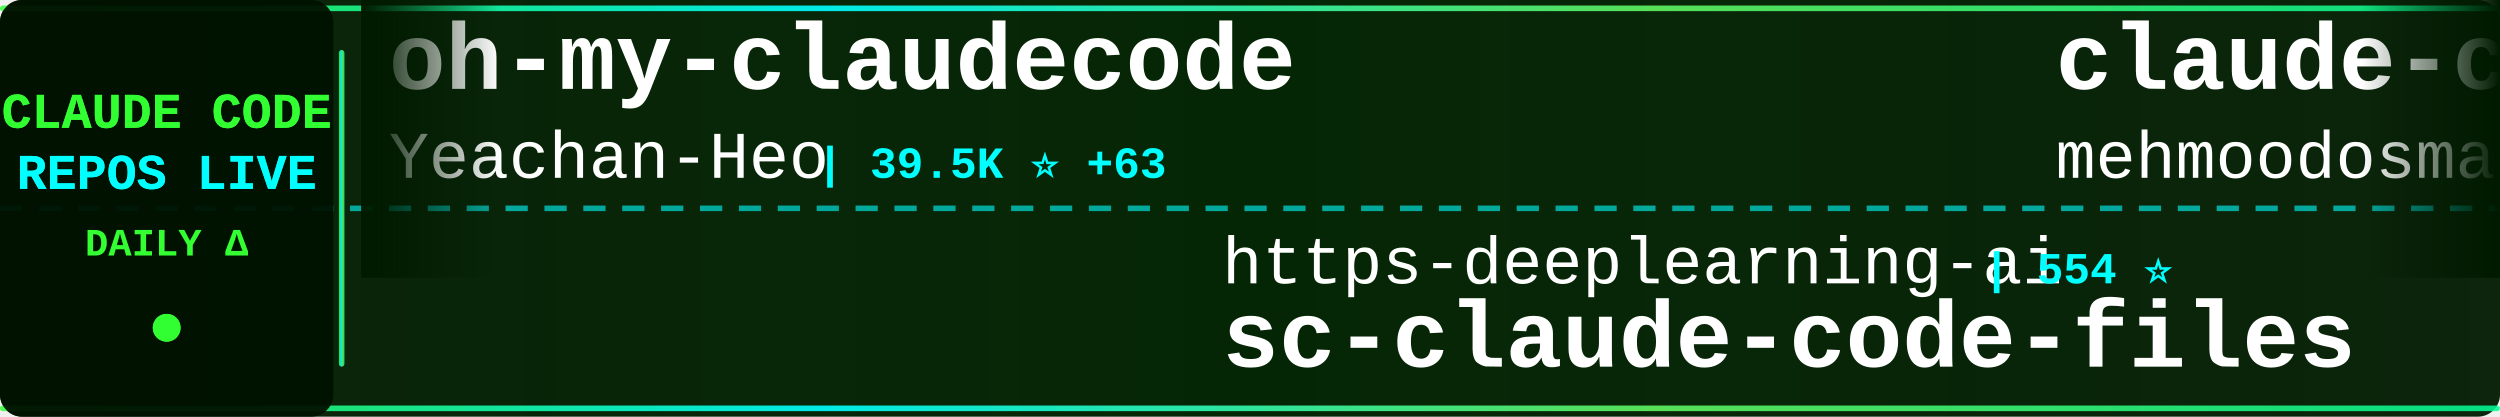
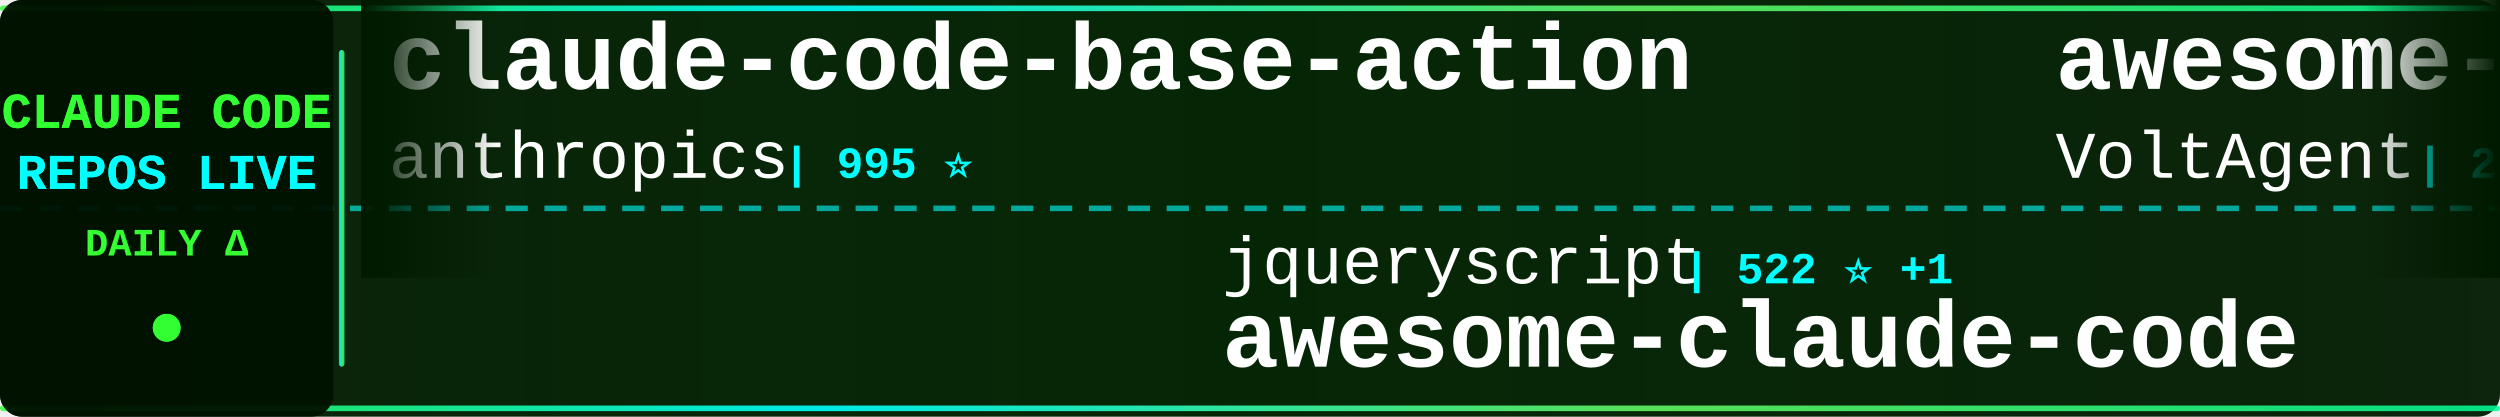
<svg xmlns="http://www.w3.org/2000/svg" width="900" height="150">
  <defs>
    <linearGradient id="tickerBg" x1="0%" y1="0%" x2="100%" y2="0%">
      <stop offset="0%" style="stop-color:#001a00;stop-opacity:0.95" />
      <stop offset="50%" style="stop-color:#002200;stop-opacity:0.98" />
      <stop offset="100%" style="stop-color:#001a00;stop-opacity:0.95" />
    </linearGradient>
    <linearGradient id="borderGrad" x1="0%" y1="0%" x2="100%" y2="0%">
      <stop offset="0%" style="stop-color:#33ff33;stop-opacity:0.85">
        <animate attributeName="stop-opacity" values="0.85;1;0.85" dur="2s" repeatCount="indefinite" />
      </stop>
      <stop offset="33%" style="stop-color:#00ffff;stop-opacity:0.9">
        <animate attributeName="stop-opacity" values="0.9;1;0.9" dur="2.2s" repeatCount="indefinite" />
      </stop>
      <stop offset="66%" style="stop-color:#66ff66;stop-opacity:0.85">
        <animate attributeName="stop-opacity" values="0.85;1;0.85" dur="1.8s" repeatCount="indefinite" />
      </stop>
      <stop offset="100%" style="stop-color:#00ff99;stop-opacity:0.85">
        <animate attributeName="stop-opacity" values="0.85;1;0.85" dur="2s" repeatCount="indefinite" />
      </stop>
    </linearGradient>
    <filter id="textGlow">
      <feGaussianBlur stdDeviation="0.1" result="coloredBlur" />
      <feMerge>
        <feMergeNode in="coloredBlur" />
        <feMergeNode in="SourceGraphic" />
      </feMerge>
    </filter>
    <filter id="metricGlow">
      <feGaussianBlur stdDeviation="0.2" result="coloredBlur" />
      <feMerge>
        <feMergeNode in="coloredBlur" />
        <feMergeNode in="SourceGraphic" />
      </feMerge>
    </filter>
    <linearGradient id="leftFade" x1="0%" y1="0%" x2="100%" y2="0%">
      <stop offset="0%" style="stop-color:#001a00;stop-opacity:1" />
      <stop offset="100%" style="stop-color:#001a00;stop-opacity:0" />
    </linearGradient>
    <linearGradient id="rightFade" x1="0%" y1="0%" x2="100%" y2="0%">
      <stop offset="0%" style="stop-color:#001a00;stop-opacity:0" />
      <stop offset="100%" style="stop-color:#001a00;stop-opacity:1" />
    </linearGradient>
  </defs>
  <rect width="900" height="150" fill="url(#tickerBg)" rx="8" />
  <rect x="0" y="2" width="900" height="2" fill="url(#borderGrad)" rx="1" />
  <rect x="0" y="146" width="900" height="2" fill="url(#borderGrad)" rx="1" />
  <line x1="0" y1="75" x2="900" y2="75" stroke="#00ffff" stroke-width="2" stroke-dasharray="8 6" opacity="0.6" />
  <rect x="0" y="0" width="120" height="150" fill="#001100" opacity="0.95" rx="8" />
  <text x="60" y="46" font-family="'Courier New', monospace" font-size="18" font-weight="bold" fill="#33ff33" text-anchor="middle" filter="url(#textGlow)">
    CLAUDE CODE
  </text>
  <text x="60" y="68" font-family="'Courier New', monospace" font-size="18" font-weight="bold" fill="#00ffff" text-anchor="middle" filter="url(#textGlow)">
    REPOS LIVE
  </text>
  <text x="60" y="92" font-family="'Courier New', monospace" font-size="14" font-weight="bold" fill="#33ff33" text-anchor="middle">
    DAILY Δ
  </text>
  <circle cx="60" cy="118" r="5" fill="#33ff33" filter="url(#metricGlow)">
    <animate attributeName="r" values="4;6;4" dur="1.5s" repeatCount="indefinite" />
    <animate attributeName="opacity" values="0.6;1;0.6" dur="1.5s" repeatCount="indefinite" />
  </circle>
  <rect x="122" y="18" width="2" height="114" fill="url(#borderGrad)" rx="1" />
  <clipPath id="tickerClip">
    <rect x="130" y="0" width="770" height="150" />
  </clipPath>
  <g clip-path="url(#tickerClip)">
    <g id="tickerItems">
      <animateTransform attributeName="transform" attributeType="XML" type="translate" from="0 0" to="-3000 0" dur="54s" repeatCount="indefinite" />
      <g transform="translate(0, 0)">
-         <text x="140" y="32" font-family="'Courier New', monospace" font-size="34" font-weight="bold" fill="#ffffff">oh-my-claudecode</text>
-         <text x="140" y="64" font-family="'Courier New', monospace" font-size="24" font-weight="normal" fill="#ffffff" opacity="1.0">Yeachan-Heo</text>
-         <text x="294" y="64" font-family="'Courier New', monospace" font-size="16" font-weight="bold" fill="#00ffff"> | 39.5K ⭐ +63</text>
+         <text x="140" y="32" font-family="'Courier New', monospace" font-size="34" font-weight="bold" fill="#ffffff">claude-code-base-action</text>
+         <text x="140" y="64" font-family="'Courier New', monospace" font-size="24" font-weight="normal" fill="#ffffff" opacity="1.0">anthropics</text>
+         <text x="282" y="64" font-family="'Courier New', monospace" font-size="16" font-weight="bold" fill="#00ffff"> | 995 ⭐</text>
      </g>
      <g transform="translate(300, 0)">
-         <text x="140" y="102" font-family="'Courier New', monospace" font-size="24" font-weight="normal" fill="#ffffff" opacity="1.0">https-deeplearning-ai</text>
-         <text x="414" y="102" font-family="'Courier New', monospace" font-size="16" font-weight="bold" fill="#00ffff"> | 554 ⭐</text>
-         <text x="140" y="132" font-family="'Courier New', monospace" font-size="34" font-weight="bold" fill="#ffffff">sc-claude-code-files</text>
+         <text x="140" y="102" font-family="'Courier New', monospace" font-size="24" font-weight="normal" fill="#ffffff" opacity="1.0">jqueryscript</text>
+         <text x="306" y="102" font-family="'Courier New', monospace" font-size="16" font-weight="bold" fill="#00ffff"> | 522 ⭐ +1</text>
+         <text x="140" y="132" font-family="'Courier New', monospace" font-size="34" font-weight="bold" fill="#ffffff">awesome-claude-code</text>
      </g>
      <g transform="translate(600, 0)">
-         <text x="140" y="32" font-family="'Courier New', monospace" font-size="34" font-weight="bold" fill="#ffffff">claude-code</text>
-         <text x="140" y="64" font-family="'Courier New', monospace" font-size="24" font-weight="normal" fill="#ffffff" opacity="1.0">mehmoodosman</text>
-         <text x="306" y="64" font-family="'Courier New', monospace" font-size="16" font-weight="bold" fill="#00ffff"> | 173 ⭐</text>
+         <text x="140" y="32" font-family="'Courier New', monospace" font-size="34" font-weight="bold" fill="#ffffff">awesome-claude-code-suba...</text>
+         <text x="140" y="64" font-family="'Courier New', monospace" font-size="24" font-weight="normal" fill="#ffffff" opacity="1.0">VoltAgent</text>
+         <text x="270" y="64" font-family="'Courier New', monospace" font-size="16" font-weight="bold" fill="#00ffff"> | 25.4K ⭐ +20</text>
      </g>
      <g transform="translate(900, 0)">
        <text x="140" y="102" font-family="'Courier New', monospace" font-size="24" font-weight="normal" fill="#ffffff" opacity="1.0">anthropics</text>
-         <text x="282" y="102" font-family="'Courier New', monospace" font-size="16" font-weight="bold" fill="#00ffff"> | 179.2K ⭐</text>
-         <text x="140" y="132" font-family="'Courier New', monospace" font-size="34" font-weight="bold" fill="#ffffff">skills</text>
+         <text x="282" y="102" font-family="'Courier New', monospace" font-size="16" font-weight="bold" fill="#00ffff"> | 6.3K ⭐ +4</text>
+         <text x="140" y="132" font-family="'Courier New', monospace" font-size="34" font-weight="bold" fill="#ffffff">claude-code-security-rev...</text>
      </g>
      <g transform="translate(1200, 0)">
-         <text x="140" y="32" font-family="'Courier New', monospace" font-size="34" font-weight="bold" fill="#ffffff">claude-code-router</text>
-         <text x="140" y="64" font-family="'Courier New', monospace" font-size="24" font-weight="normal" fill="#ffffff" opacity="1.0">musistudio</text>
-         <text x="282" y="64" font-family="'Courier New', monospace" font-size="16" font-weight="bold" fill="#00ffff"> | 37.5K ⭐ +4</text>
+         <text x="140" y="32" font-family="'Courier New', monospace" font-size="34" font-weight="bold" fill="#ffffff">edmunds-claude-code</text>
+         <text x="140" y="64" font-family="'Courier New', monospace" font-size="24" font-weight="normal" fill="#ffffff" opacity="1.0">edmund-io</text>
+         <text x="270" y="64" font-family="'Courier New', monospace" font-size="16" font-weight="bold" fill="#00ffff"> | 1.5K ⭐ -1</text>
      </g>
      <g transform="translate(1500, 0)">
-         <text x="140" y="102" font-family="'Courier New', monospace" font-size="24" font-weight="normal" fill="#ffffff" opacity="1.0">disler</text>
-         <text x="234" y="102" font-family="'Courier New', monospace" font-size="16" font-weight="bold" fill="#00ffff"> | 3.9K ⭐ -1</text>
-         <text x="140" y="132" font-family="'Courier New', monospace" font-size="34" font-weight="bold" fill="#ffffff">claude-code-hooks-master...</text>
+         <text x="140" y="102" font-family="'Courier New', monospace" font-size="24" font-weight="normal" fill="#ffffff" opacity="1.0">KPR111</text>
+         <text x="234" y="102" font-family="'Courier New', monospace" font-size="16" font-weight="bold" fill="#00ffff"> | 18 ⭐</text>
+         <text x="140" y="132" font-family="'Courier New', monospace" font-size="34" font-weight="bold" fill="#ffffff">Claude-Code</text>
      </g>
      <g transform="translate(1800, 0)">
-         <text x="140" y="32" font-family="'Courier New', monospace" font-size="34" font-weight="bold" fill="#ffffff">claude-code-system-promp...</text>
-         <text x="140" y="64" font-family="'Courier New', monospace" font-size="24" font-weight="normal" fill="#ffffff" opacity="1.0">Piebald-AI</text>
-         <text x="282" y="64" font-family="'Courier New', monospace" font-size="16" font-weight="bold" fill="#00ffff"> | 12.8K ⭐ +6</text>
+         <text x="140" y="32" font-family="'Courier New', monospace" font-size="34" font-weight="bold" fill="#ffffff">claude-code-video-toolki...</text>
+         <text x="140" y="64" font-family="'Courier New', monospace" font-size="24" font-weight="normal" fill="#ffffff" opacity="1.0">digitalsamba</text>
+         <text x="306" y="64" font-family="'Courier New', monospace" font-size="16" font-weight="bold" fill="#00ffff"> | 2.2K ⭐ +7</text>
      </g>
      <g transform="translate(2100, 0)">
-         <text x="140" y="102" font-family="'Courier New', monospace" font-size="24" font-weight="normal" fill="#ffffff" opacity="1.0">AICoderTudou</text>
-         <text x="306" y="102" font-family="'Courier New', monospace" font-size="16" font-weight="bold" fill="#00ffff"> | 494 ⭐</text>
-         <text x="140" y="132" font-family="'Courier New', monospace" font-size="34" font-weight="bold" fill="#ffffff">claude-code-tudou</text>
+         <text x="140" y="102" font-family="'Courier New', monospace" font-size="24" font-weight="normal" fill="#ffffff" opacity="1.0">nicedreamzapp</text>
+         <text x="318" y="102" font-family="'Courier New', monospace" font-size="16" font-weight="bold" fill="#00ffff"> | 3.3K ⭐ +4</text>
+         <text x="140" y="132" font-family="'Courier New', monospace" font-size="34" font-weight="bold" fill="#ffffff">claude-code-local</text>
      </g>
      <g transform="translate(2400, 0)">
+         <text x="140" y="32" font-family="'Courier New', monospace" font-size="34" font-weight="bold" fill="#ffffff">claude-code</text>
+         <text x="140" y="64" font-family="'Courier New', monospace" font-size="24" font-weight="normal" fill="#ffffff" opacity="1.0">alex000kim</text>
+         <text x="282" y="64" font-family="'Courier New', monospace" font-size="16" font-weight="bold" fill="#00ffff"> | 236 ⭐ +1</text>
+       </g>
+       <g transform="translate(2700, 0)">
+         <text x="140" y="102" font-family="'Courier New', monospace" font-size="24" font-weight="normal" fill="#ffffff" opacity="1.0">lorryjovens-hub</text>
+         <text x="342" y="102" font-family="'Courier New', monospace" font-size="16" font-weight="bold" fill="#00ffff"> | 1.7K ⭐</text>
+         <text x="140" y="132" font-family="'Courier New', monospace" font-size="34" font-weight="bold" fill="#ffffff">claude-code-rust</text>
+       </g>
+       <g transform="translate(3000, 0)">
        <text x="140" y="32" font-family="'Courier New', monospace" font-size="34" font-weight="bold" fill="#ffffff">claude-code-base-action</text>
        <text x="140" y="64" font-family="'Courier New', monospace" font-size="24" font-weight="normal" fill="#ffffff" opacity="1.0">anthropics</text>
-         <text x="282" y="64" font-family="'Courier New', monospace" font-size="16" font-weight="bold" fill="#00ffff"> | 995 ⭐ +2</text>
-       </g>
-       <g transform="translate(2700, 0)">
-         <text x="140" y="102" font-family="'Courier New', monospace" font-size="24" font-weight="normal" fill="#ffffff" opacity="1.0">andrew-kramer-inno</text>
-         <text x="378" y="102" font-family="'Courier New', monospace" font-size="16" font-weight="bold" fill="#00ffff"> | 595 ⭐</text>
-         <text x="140" y="132" font-family="'Courier New', monospace" font-size="34" font-weight="bold" fill="#ffffff">claude-code-source-build</text>
-       </g>
-       <g transform="translate(3000, 0)">
-         <text x="140" y="32" font-family="'Courier New', monospace" font-size="34" font-weight="bold" fill="#ffffff">oh-my-claudecode</text>
-         <text x="140" y="64" font-family="'Courier New', monospace" font-size="24" font-weight="normal" fill="#ffffff" opacity="1.0">Yeachan-Heo</text>
-         <text x="294" y="64" font-family="'Courier New', monospace" font-size="16" font-weight="bold" fill="#00ffff"> | 39.5K ⭐ +63</text>
+         <text x="282" y="64" font-family="'Courier New', monospace" font-size="16" font-weight="bold" fill="#00ffff"> | 995 ⭐</text>
      </g>
      <g transform="translate(3300, 0)">
-         <text x="140" y="102" font-family="'Courier New', monospace" font-size="24" font-weight="normal" fill="#ffffff" opacity="1.0">https-deeplearning-ai</text>
-         <text x="414" y="102" font-family="'Courier New', monospace" font-size="16" font-weight="bold" fill="#00ffff"> | 554 ⭐</text>
-         <text x="140" y="132" font-family="'Courier New', monospace" font-size="34" font-weight="bold" fill="#ffffff">sc-claude-code-files</text>
+         <text x="140" y="102" font-family="'Courier New', monospace" font-size="24" font-weight="normal" fill="#ffffff" opacity="1.0">jqueryscript</text>
+         <text x="306" y="102" font-family="'Courier New', monospace" font-size="16" font-weight="bold" fill="#00ffff"> | 522 ⭐ +1</text>
+         <text x="140" y="132" font-family="'Courier New', monospace" font-size="34" font-weight="bold" fill="#ffffff">awesome-claude-code</text>
      </g>
      <g transform="translate(3600, 0)">
-         <text x="140" y="32" font-family="'Courier New', monospace" font-size="34" font-weight="bold" fill="#ffffff">claude-code</text>
-         <text x="140" y="64" font-family="'Courier New', monospace" font-size="24" font-weight="normal" fill="#ffffff" opacity="1.0">mehmoodosman</text>
-         <text x="306" y="64" font-family="'Courier New', monospace" font-size="16" font-weight="bold" fill="#00ffff"> | 173 ⭐</text>
+         <text x="140" y="32" font-family="'Courier New', monospace" font-size="34" font-weight="bold" fill="#ffffff">awesome-claude-code-suba...</text>
+         <text x="140" y="64" font-family="'Courier New', monospace" font-size="24" font-weight="normal" fill="#ffffff" opacity="1.0">VoltAgent</text>
+         <text x="270" y="64" font-family="'Courier New', monospace" font-size="16" font-weight="bold" fill="#00ffff"> | 25.4K ⭐ +20</text>
      </g>
      <g transform="translate(3900, 0)">
        <text x="140" y="102" font-family="'Courier New', monospace" font-size="24" font-weight="normal" fill="#ffffff" opacity="1.0">anthropics</text>
-         <text x="282" y="102" font-family="'Courier New', monospace" font-size="16" font-weight="bold" fill="#00ffff"> | 179.2K ⭐</text>
-         <text x="140" y="132" font-family="'Courier New', monospace" font-size="34" font-weight="bold" fill="#ffffff">skills</text>
+         <text x="282" y="102" font-family="'Courier New', monospace" font-size="16" font-weight="bold" fill="#00ffff"> | 6.3K ⭐ +4</text>
+         <text x="140" y="132" font-family="'Courier New', monospace" font-size="34" font-weight="bold" fill="#ffffff">claude-code-security-rev...</text>
      </g>
    </g>
  </g>
  <rect x="130" y="0" width="50" height="100" fill="url(#leftFade)" />
  <rect x="850" y="0" width="50" height="100" fill="url(#rightFade)" />
</svg>
